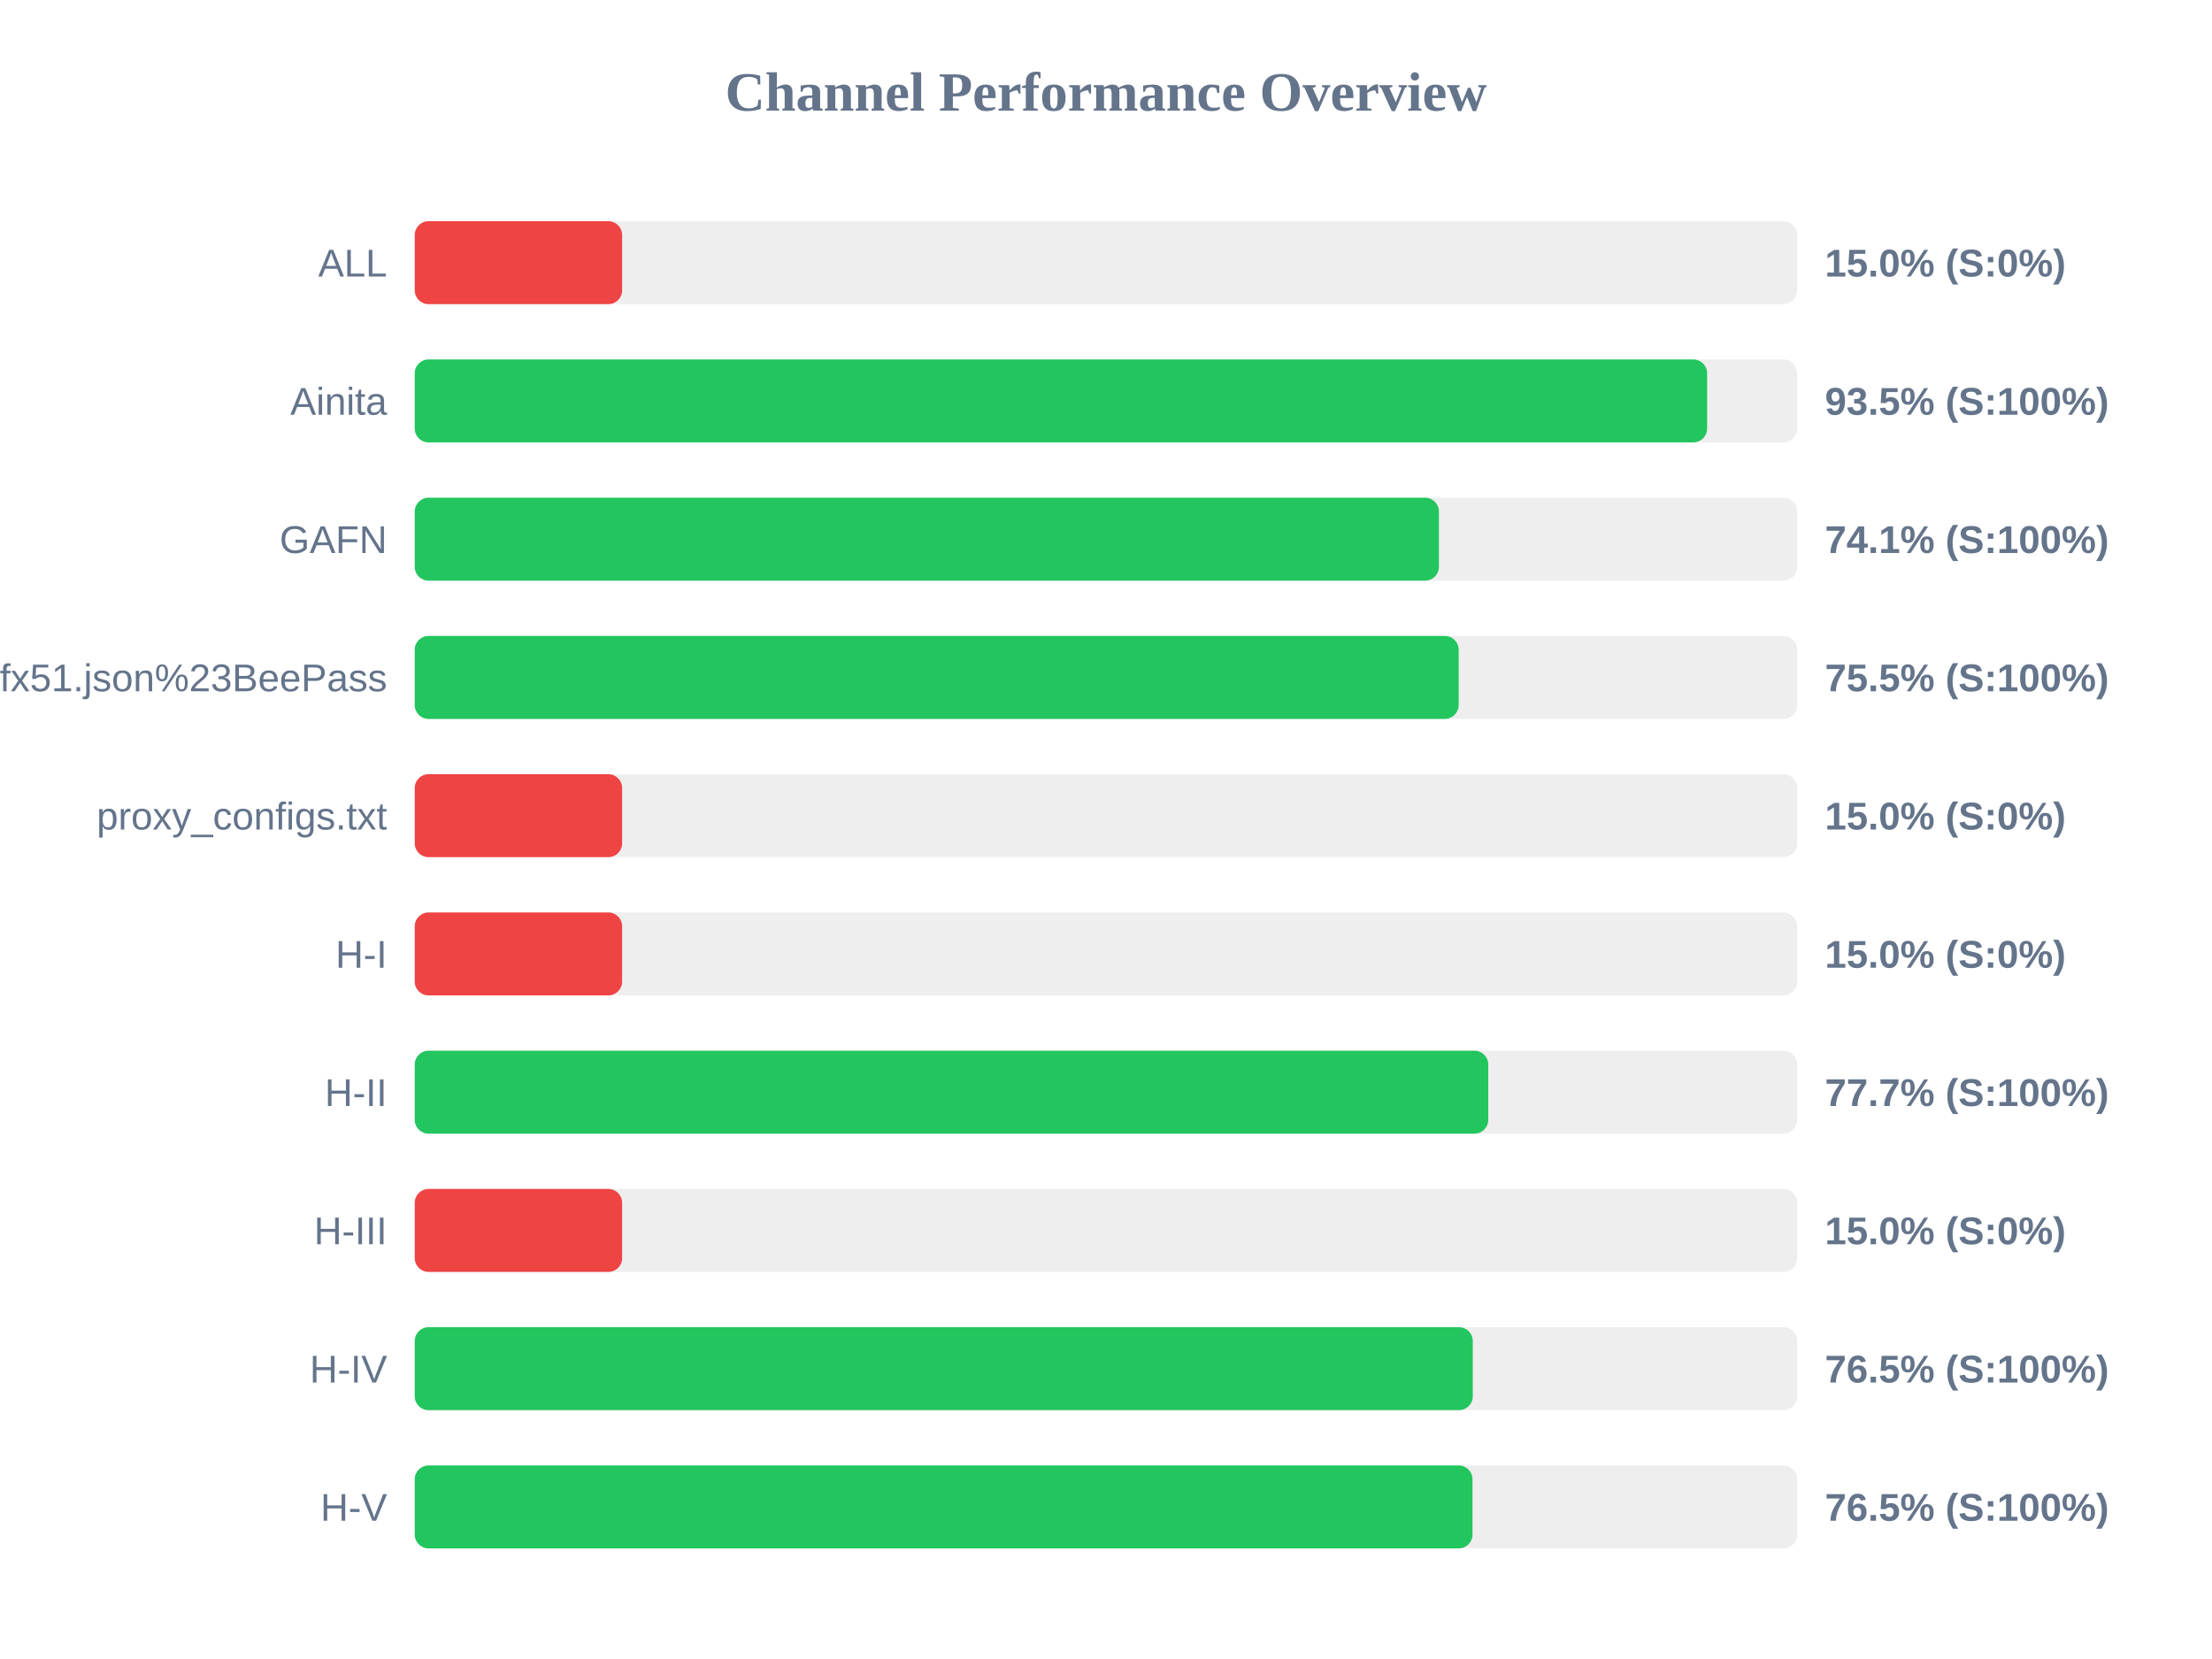
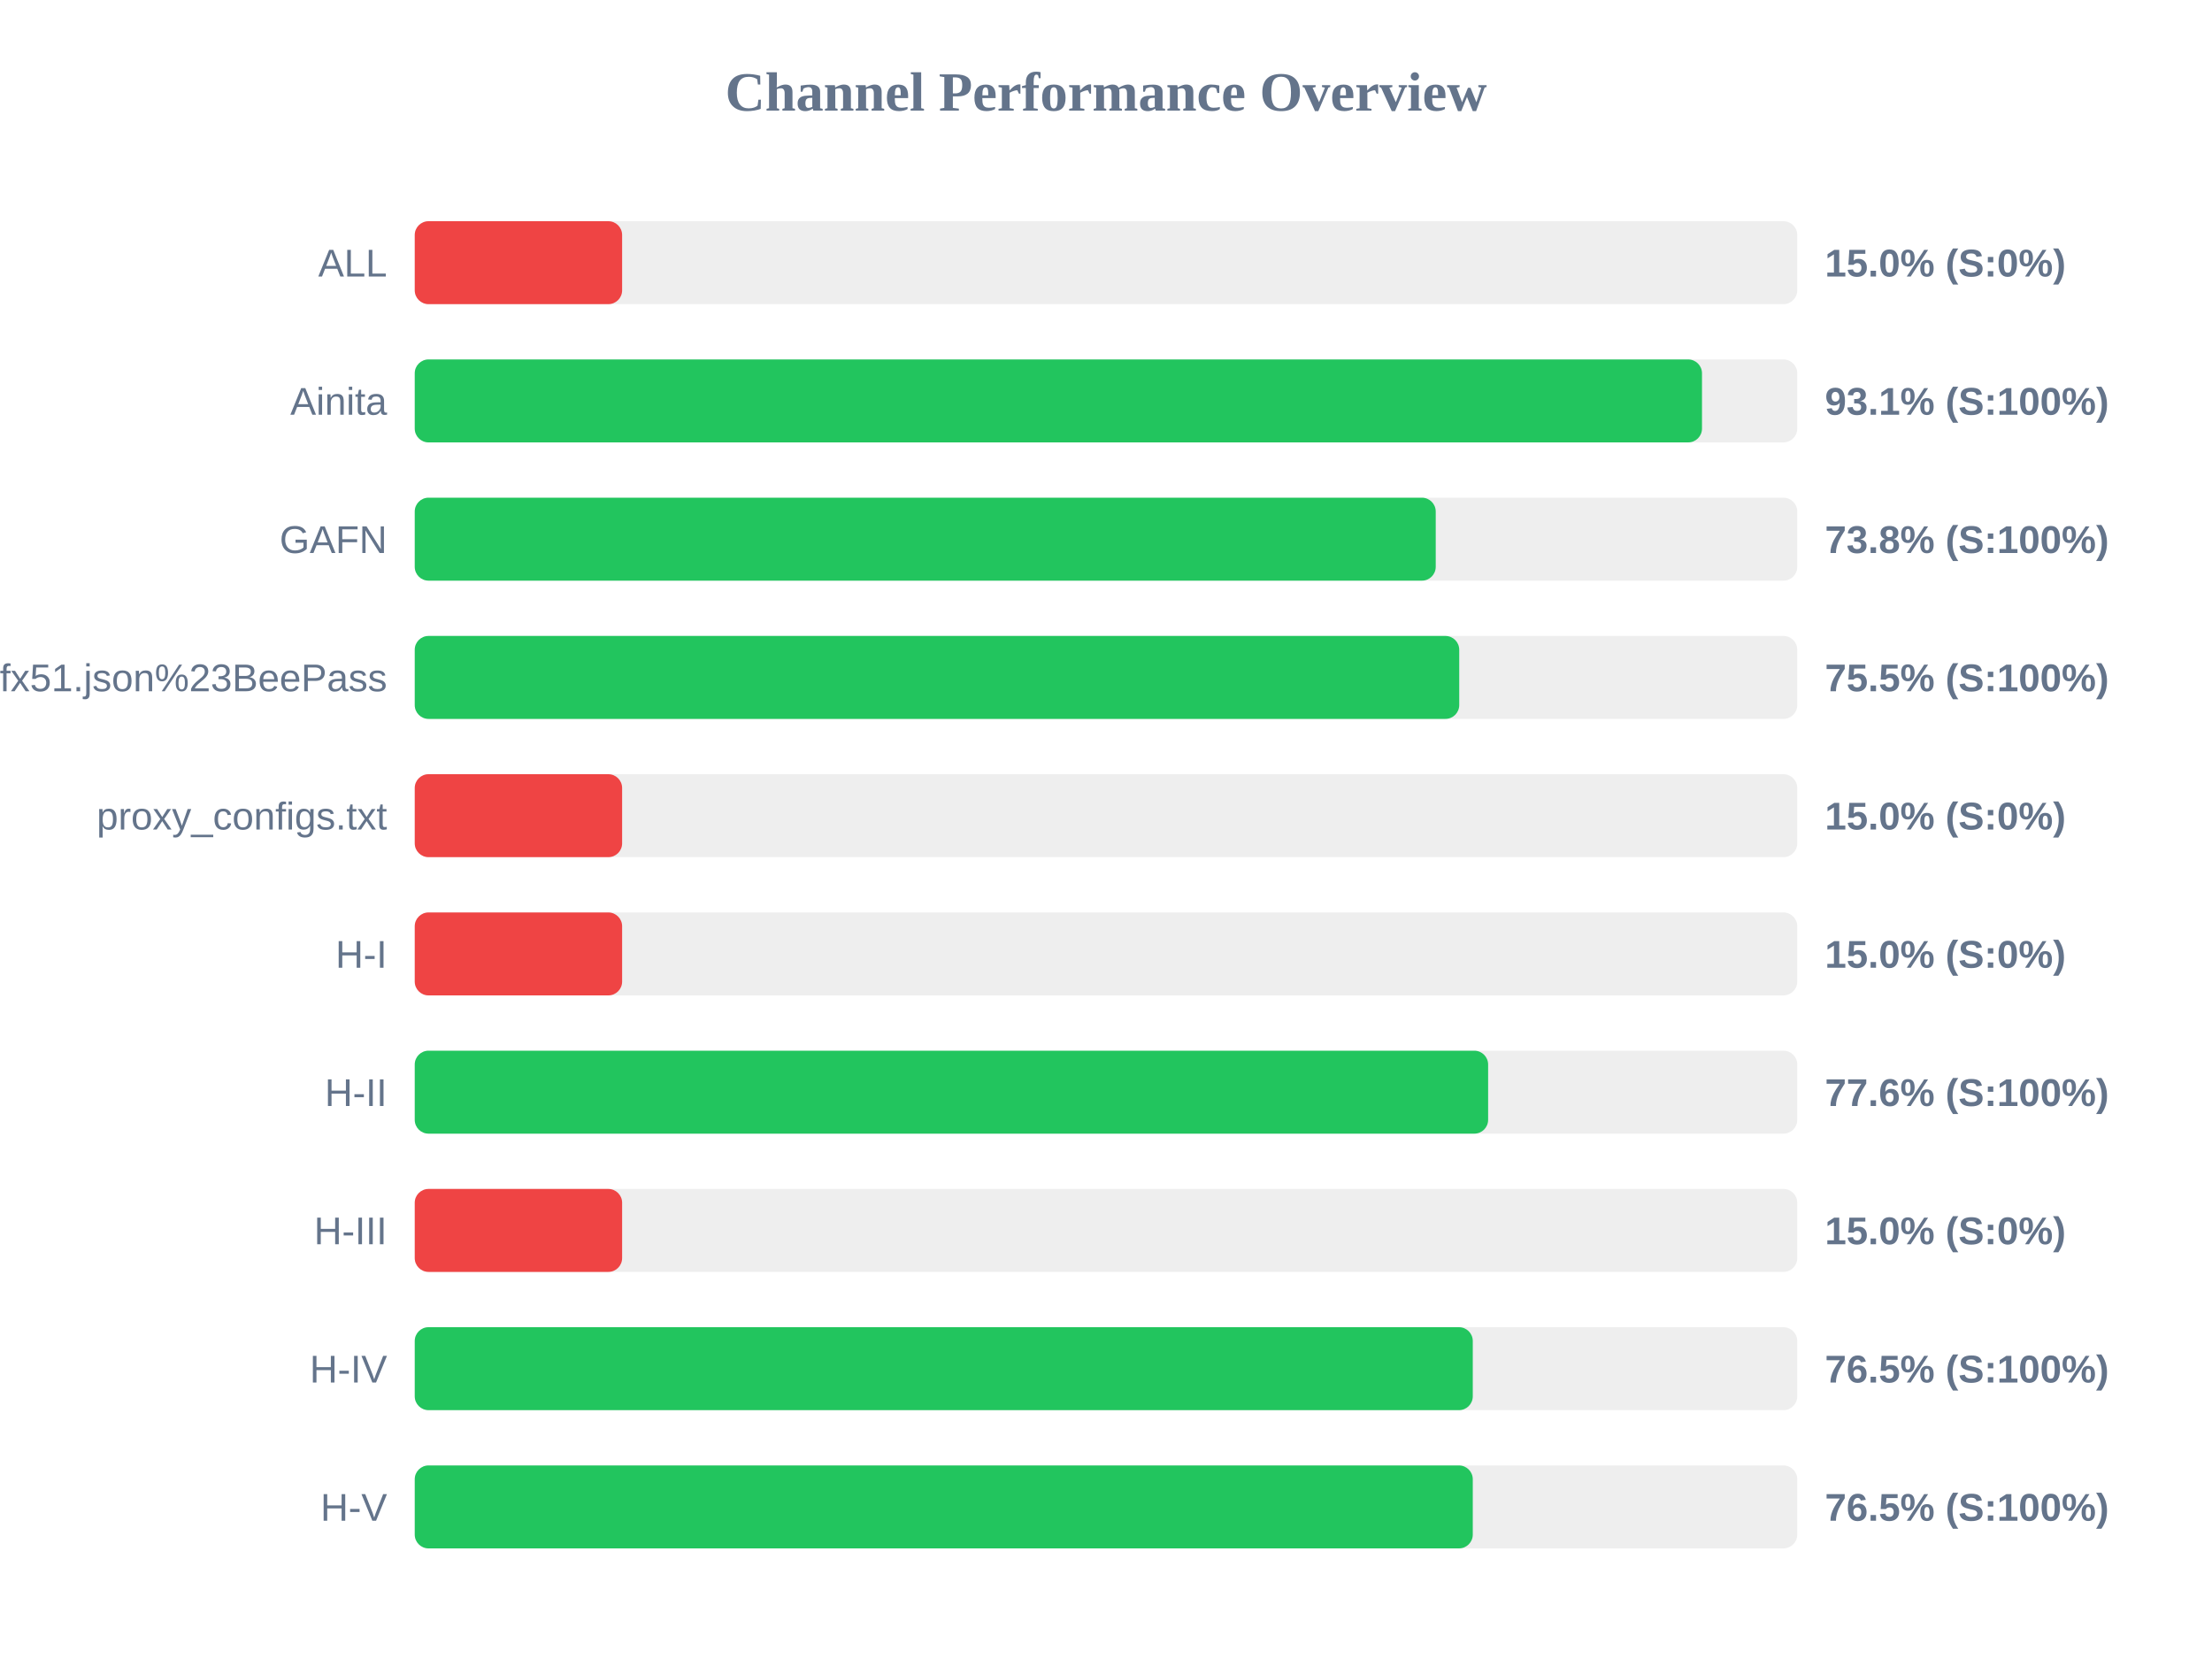
<svg xmlns="http://www.w3.org/2000/svg" width="800" height="600" version="1.1">
  <style>
        .row { font: 14px Arial; fill: #64748b; }
        .score { font: bold 14px Arial; fill: #64748b; }
    </style>
  <text x="400" y="40" text-anchor="middle" font-size="20px" font-weight="bold" fill="#64748b">Channel Performance Overview</text>
  <rect x="150" y="80" width="500" height="30" fill="#eee" rx="5" />
  <rect x="150" y="80" width="75.0" height="30" fill="#ef4444" rx="5" />
  <text x="140" y="100" text-anchor="end" class="row">ALL</text>
  <text x="660" y="100" text-anchor="start" class="score">15.0% (S:0%)</text>
  <rect x="150" y="130" width="500" height="30" fill="#eee" rx="5" />
-   <rect x="150" y="130" width="467.4" height="30" fill="#22c55e" rx="5" />
+   <rect x="150" y="130" width="465.55" height="30" fill="#22c55e" rx="5" />
  <text x="140" y="150" text-anchor="end" class="row">Ainita</text>
-   <text x="660" y="150" text-anchor="start" class="score">93.5% (S:100%)</text>
+   <text x="660" y="150" text-anchor="start" class="score">93.1% (S:100%)</text>
  <rect x="150" y="180" width="500" height="30" fill="#eee" rx="5" />
-   <rect x="150" y="180" width="370.4" height="30" fill="#22c55e" rx="5" />
+   <rect x="150" y="180" width="369.25" height="30" fill="#22c55e" rx="5" />
  <text x="140" y="200" text-anchor="end" class="row">GAFN</text>
-   <text x="660" y="200" text-anchor="start" class="score">74.1% (S:100%)</text>
+   <text x="660" y="200" text-anchor="start" class="score">73.8% (S:100%)</text>
  <rect x="150" y="230" width="500" height="30" fill="#eee" rx="5" />
-   <rect x="150" y="230" width="377.55" height="30" fill="#22c55e" rx="5" />
+   <rect x="150" y="230" width="377.75" height="30" fill="#22c55e" rx="5" />
  <text x="140" y="250" text-anchor="end" class="row">sub?s=ssconf%3A%2F%2Fs3.amazonaws.com%2Fbeedynconprd%2Fzf38bv6oxi1nv3wfkpmxyfl8yj5fargza3foantoalu16vznl0ckxx7bgf1ufx51.json%23BeePass</text>
  <text x="660" y="250" text-anchor="start" class="score">75.5% (S:100%)</text>
  <rect x="150" y="280" width="500" height="30" fill="#eee" rx="5" />
  <rect x="150" y="280" width="75.0" height="30" fill="#ef4444" rx="5" />
  <text x="140" y="300" text-anchor="end" class="row">proxy_configs.txt</text>
  <text x="660" y="300" text-anchor="start" class="score">15.0% (S:0%)</text>
  <rect x="150" y="330" width="500" height="30" fill="#eee" rx="5" />
  <rect x="150" y="330" width="75.0" height="30" fill="#ef4444" rx="5" />
  <text x="140" y="350" text-anchor="end" class="row">H-I</text>
  <text x="660" y="350" text-anchor="start" class="score">15.0% (S:0%)</text>
  <rect x="150" y="380" width="500" height="30" fill="#eee" rx="5" />
-   <rect x="150" y="380" width="388.25" height="30" fill="#22c55e" rx="5" />
+   <rect x="150" y="380" width="388.2" height="30" fill="#22c55e" rx="5" />
  <text x="140" y="400" text-anchor="end" class="row">H-II</text>
-   <text x="660" y="400" text-anchor="start" class="score">77.7% (S:100%)</text>
+   <text x="660" y="400" text-anchor="start" class="score">77.6% (S:100%)</text>
  <rect x="150" y="430" width="500" height="30" fill="#eee" rx="5" />
  <rect x="150" y="430" width="75.0" height="30" fill="#ef4444" rx="5" />
  <text x="140" y="450" text-anchor="end" class="row">H-III</text>
  <text x="660" y="450" text-anchor="start" class="score">15.0% (S:0%)</text>
  <rect x="150" y="480" width="500" height="30" fill="#eee" rx="5" />
  <rect x="150" y="480" width="382.65" height="30" fill="#22c55e" rx="5" />
  <text x="140" y="500" text-anchor="end" class="row">H-IV</text>
  <text x="660" y="500" text-anchor="start" class="score">76.5% (S:100%)</text>
  <rect x="150" y="530" width="500" height="30" fill="#eee" rx="5" />
-   <rect x="150" y="530" width="382.55" height="30" fill="#22c55e" rx="5" />
+   <rect x="150" y="530" width="382.65" height="30" fill="#22c55e" rx="5" />
  <text x="140" y="550" text-anchor="end" class="row">H-V</text>
  <text x="660" y="550" text-anchor="start" class="score">76.5% (S:100%)</text>
</svg>
